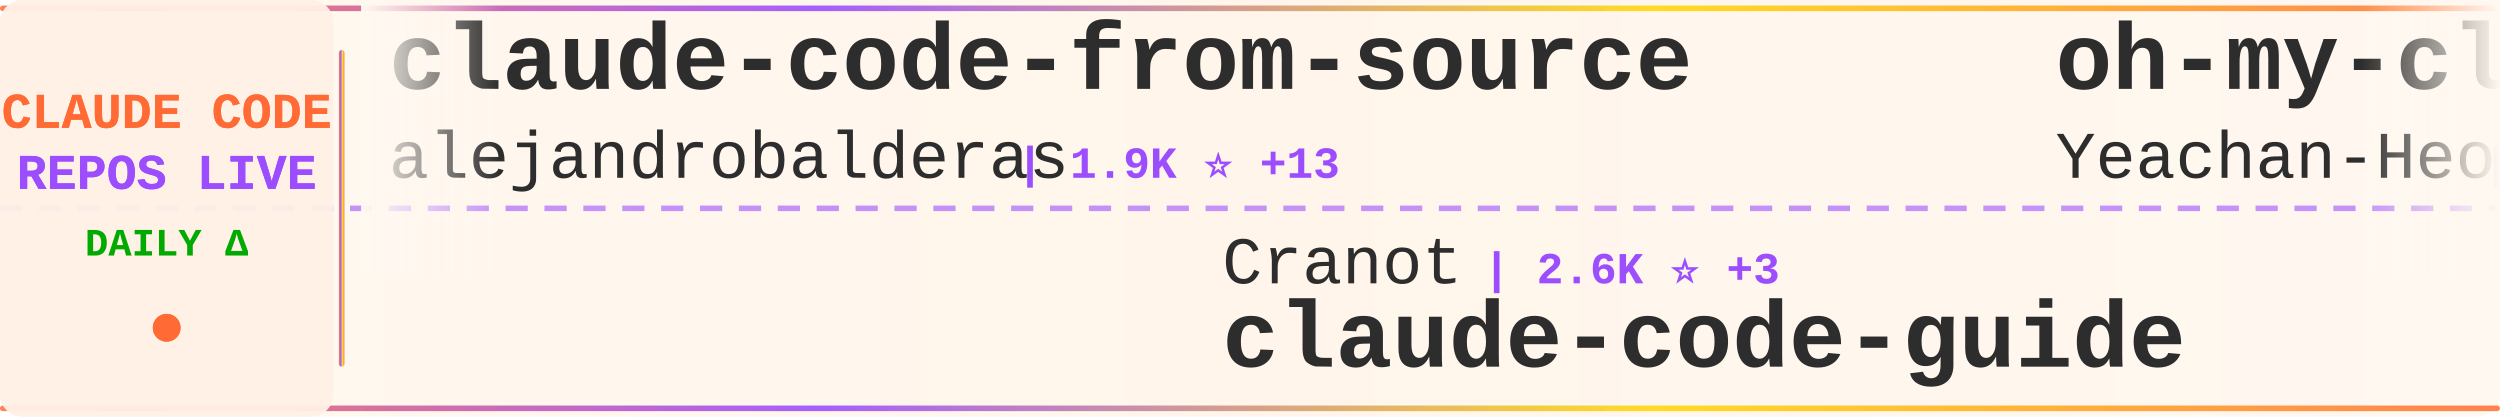
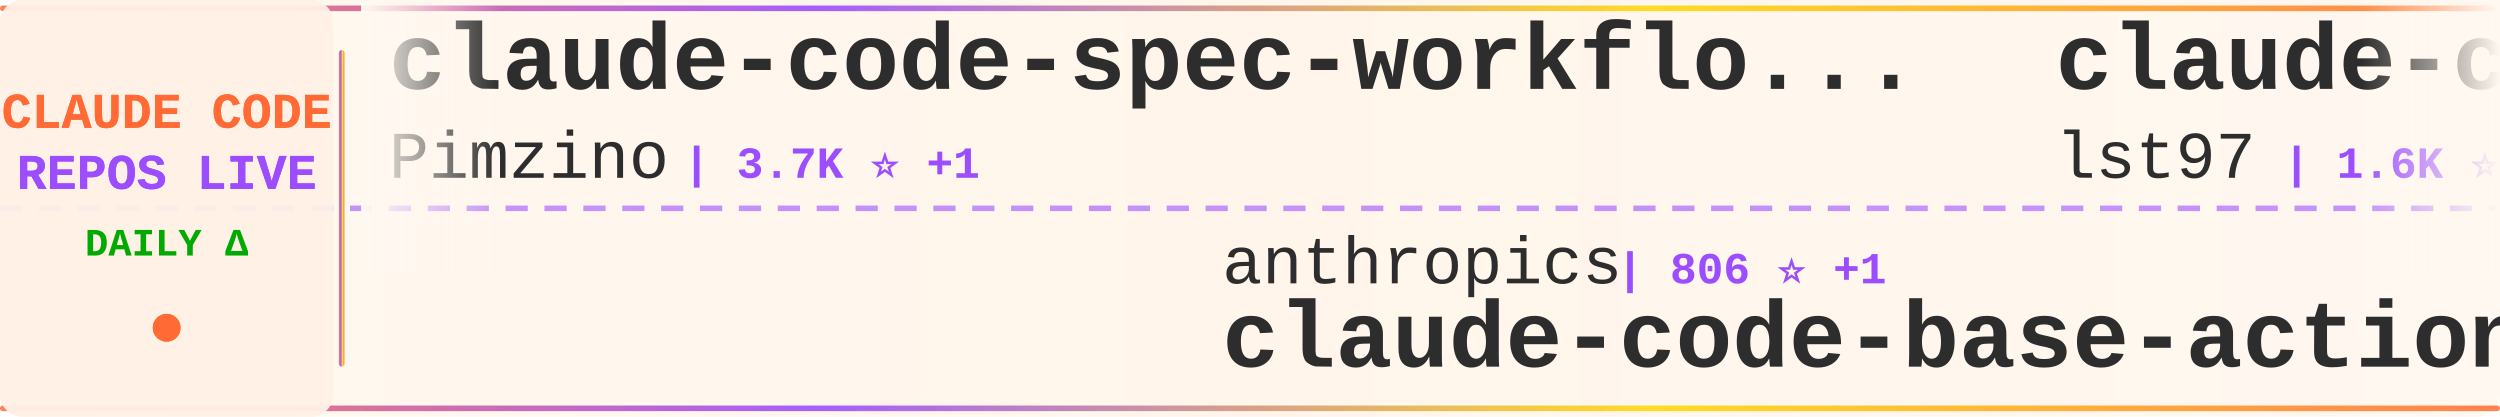
<svg xmlns="http://www.w3.org/2000/svg" width="900" height="150">
  <defs>
    <linearGradient id="tickerBg" x1="0%" y1="0%" x2="100%" y2="0%">
      <stop offset="0%" style="stop-color:#fff8f0;stop-opacity:0.98" />
      <stop offset="50%" style="stop-color:#fff5eb;stop-opacity:1" />
      <stop offset="100%" style="stop-color:#fff8f0;stop-opacity:0.98" />
    </linearGradient>
    <linearGradient id="borderGrad" x1="0%" y1="0%" x2="100%" y2="0%">
      <stop offset="0%" style="stop-color:#FF6B35;stop-opacity:0.85">
        <animate attributeName="stop-opacity" values="0.85;1;0.85" dur="2s" repeatCount="indefinite" />
      </stop>
      <stop offset="33%" style="stop-color:#9C4EFF;stop-opacity:0.9">
        <animate attributeName="stop-opacity" values="0.9;1;0.9" dur="2.2s" repeatCount="indefinite" />
      </stop>
      <stop offset="66%" style="stop-color:#FFD700;stop-opacity:0.85">
        <animate attributeName="stop-opacity" values="0.85;1;0.85" dur="1.8s" repeatCount="indefinite" />
      </stop>
      <stop offset="100%" style="stop-color:#FF6B35;stop-opacity:0.85">
        <animate attributeName="stop-opacity" values="0.85;1;0.85" dur="2s" repeatCount="indefinite" />
      </stop>
    </linearGradient>
    <filter id="textGlow">
      <feGaussianBlur stdDeviation="0.15" result="coloredBlur" />
      <feMerge>
        <feMergeNode in="coloredBlur" />
        <feMergeNode in="SourceGraphic" />
      </feMerge>
    </filter>
    <filter id="metricGlow">
      <feGaussianBlur stdDeviation="0.2" result="coloredBlur" />
      <feMerge>
        <feMergeNode in="coloredBlur" />
        <feMergeNode in="SourceGraphic" />
      </feMerge>
    </filter>
    <linearGradient id="leftFade" x1="0%" y1="0%" x2="100%" y2="0%">
      <stop offset="0%" style="stop-color:#fff8f0;stop-opacity:1" />
      <stop offset="100%" style="stop-color:#fff8f0;stop-opacity:0" />
    </linearGradient>
    <linearGradient id="rightFade" x1="0%" y1="0%" x2="100%" y2="0%">
      <stop offset="0%" style="stop-color:#fff8f0;stop-opacity:0" />
      <stop offset="100%" style="stop-color:#fff8f0;stop-opacity:1" />
    </linearGradient>
  </defs>
  <rect width="900" height="150" fill="url(#tickerBg)" rx="8" />
  <rect x="0" y="2" width="900" height="2" fill="url(#borderGrad)" rx="1" />
  <rect x="0" y="146" width="900" height="2" fill="url(#borderGrad)" rx="1" />
  <line x1="0" y1="75" x2="900" y2="75" stroke="#9C4EFF" stroke-width="2" stroke-dasharray="8 6" opacity="0.6" />
  <rect x="0" y="0" width="120" height="150" fill="#fff0e6" opacity="0.95" rx="8" />
  <text x="60" y="46" font-family="'Courier New', monospace" font-size="18" font-weight="bold" fill="#FF6B35" text-anchor="middle" filter="url(#textGlow)">
    CLAUDE CODE
  </text>
  <text x="60" y="68" font-family="'Courier New', monospace" font-size="18" font-weight="bold" fill="#9C4EFF" text-anchor="middle" filter="url(#textGlow)">
    REPOS LIVE
  </text>
  <text x="60" y="92" font-family="'Courier New', monospace" font-size="14" font-weight="bold" fill="#00aa00" text-anchor="middle">
    DAILY Δ
  </text>
  <circle cx="60" cy="118" r="5" fill="#FF6B35" filter="url(#metricGlow)">
    <animate attributeName="r" values="4;6;4" dur="1.5s" repeatCount="indefinite" />
    <animate attributeName="opacity" values="0.6;1;0.6" dur="1.5s" repeatCount="indefinite" />
  </circle>
  <rect x="122" y="18" width="2" height="114" fill="url(#borderGrad)" rx="1" />
  <clipPath id="tickerClip">
    <rect x="130" y="0" width="770" height="150" />
  </clipPath>
  <g clip-path="url(#tickerClip)">
    <g id="tickerItems">
      <animateTransform attributeName="transform" attributeType="XML" type="translate" from="0 0" to="-3000 0" dur="54s" repeatCount="indefinite" />
      <g transform="translate(0, 0)">
-         <text x="140" y="32" font-family="'Courier New', monospace" font-size="34" font-weight="bold" fill="#2d2d2d">claude-code-from-source</text>
-         <text x="140" y="64" font-family="'Courier New', monospace" font-size="24" font-weight="normal" fill="#2d2d2d" opacity="1.0">alejandrobalderas</text>
-         <text x="366" y="64" font-family="'Courier New', monospace" font-size="16" font-weight="bold" fill="#9C4EFF"> | 1.9K ⭐ +13</text>
+         <text x="140" y="32" font-family="'Courier New', monospace" font-size="34" font-weight="bold" fill="#2d2d2d">claude-code-spec-workflo...</text>
+         <text x="140" y="64" font-family="'Courier New', monospace" font-size="24" font-weight="normal" fill="#2d2d2d" opacity="1.0">Pimzino</text>
+         <text x="246" y="64" font-family="'Courier New', monospace" font-size="16" font-weight="bold" fill="#9C4EFF"> | 3.7K ⭐ +1</text>
      </g>
      <g transform="translate(300, 0)">
-         <text x="140" y="102" font-family="'Courier New', monospace" font-size="24" font-weight="normal" fill="#2d2d2d" opacity="1.0">Cranot</text>
-         <text x="234" y="102" font-family="'Courier New', monospace" font-size="16" font-weight="bold" fill="#9C4EFF"> | 2.6K ⭐ +3</text>
-         <text x="140" y="132" font-family="'Courier New', monospace" font-size="34" font-weight="bold" fill="#2d2d2d">claude-code-guide</text>
+         <text x="140" y="102" font-family="'Courier New', monospace" font-size="24" font-weight="normal" fill="#2d2d2d" opacity="1.0">anthropics</text>
+         <text x="282" y="102" font-family="'Courier New', monospace" font-size="16" font-weight="bold" fill="#9C4EFF"> | 806 ⭐ +1</text>
+         <text x="140" y="132" font-family="'Courier New', monospace" font-size="34" font-weight="bold" fill="#2d2d2d">claude-code-base-action</text>
      </g>
      <g transform="translate(600, 0)">
-         <text x="140" y="32" font-family="'Courier New', monospace" font-size="34" font-weight="bold" fill="#2d2d2d">oh-my-claudecode</text>
-         <text x="140" y="64" font-family="'Courier New', monospace" font-size="24" font-weight="normal" fill="#2d2d2d" opacity="1.0">Yeachan-Heo</text>
-         <text x="294" y="64" font-family="'Courier New', monospace" font-size="16" font-weight="bold" fill="#9C4EFF"> | 32.6K ⭐ +101</text>
+         <text x="140" y="32" font-family="'Courier New', monospace" font-size="34" font-weight="bold" fill="#2d2d2d">claude-code-sub-agents</text>
+         <text x="140" y="64" font-family="'Courier New', monospace" font-size="24" font-weight="normal" fill="#2d2d2d" opacity="1.0">lst97</text>
+         <text x="222" y="64" font-family="'Courier New', monospace" font-size="16" font-weight="bold" fill="#9C4EFF"> | 1.6K ⭐ +1</text>
      </g>
      <g transform="translate(900, 0)">
-         <text x="140" y="102" font-family="'Courier New', monospace" font-size="24" font-weight="normal" fill="#2d2d2d" opacity="1.0">shareAI-lab</text>
-         <text x="294" y="102" font-family="'Courier New', monospace" font-size="16" font-weight="bold" fill="#9C4EFF"> | 58.2K ⭐ +175</text>
-         <text x="140" y="132" font-family="'Courier New', monospace" font-size="34" font-weight="bold" fill="#2d2d2d">learn-claude-code</text>
+         <text x="140" y="102" font-family="'Courier New', monospace" font-size="24" font-weight="normal" fill="#2d2d2d" opacity="1.0">rohitg00</text>
+         <text x="258" y="102" font-family="'Courier New', monospace" font-size="16" font-weight="bold" fill="#9C4EFF"> | 1.6K ⭐ +10</text>
+         <text x="140" y="132" font-family="'Courier New', monospace" font-size="34" font-weight="bold" fill="#2d2d2d">awesome-claude-code-tool...</text>
      </g>
      <g transform="translate(1200, 0)">
-         <text x="140" y="32" font-family="'Courier New', monospace" font-size="34" font-weight="bold" fill="#2d2d2d">claude-code-base-action</text>
-         <text x="140" y="64" font-family="'Courier New', monospace" font-size="24" font-weight="normal" fill="#2d2d2d" opacity="1.0">anthropics</text>
-         <text x="282" y="64" font-family="'Courier New', monospace" font-size="16" font-weight="bold" fill="#9C4EFF"> | 806 ⭐ +1</text>
+         <text x="140" y="32" font-family="'Courier New', monospace" font-size="34" font-weight="bold" fill="#2d2d2d">andrej-karpathy-skills</text>
+         <text x="140" y="64" font-family="'Courier New', monospace" font-size="24" font-weight="normal" fill="#2d2d2d" opacity="1.0">forrestchang</text>
+         <text x="306" y="64" font-family="'Courier New', monospace" font-size="16" font-weight="bold" fill="#9C4EFF"> | 114.9K ⭐ +2.8K</text>
      </g>
      <g transform="translate(1500, 0)">
-         <text x="140" y="102" font-family="'Courier New', monospace" font-size="24" font-weight="normal" fill="#2d2d2d" opacity="1.0">router-for-me</text>
-         <text x="318" y="102" font-family="'Courier New', monospace" font-size="16" font-weight="bold" fill="#9C4EFF"> | 30.7K ⭐ +185</text>
-         <text x="140" y="132" font-family="'Courier New', monospace" font-size="34" font-weight="bold" fill="#2d2d2d">CLIProxyAPI</text>
+         <text x="140" y="102" font-family="'Courier New', monospace" font-size="24" font-weight="normal" fill="#2d2d2d" opacity="1.0">lorryjovens-hub</text>
+         <text x="342" y="102" font-family="'Courier New', monospace" font-size="16" font-weight="bold" fill="#9C4EFF"> | 1.5K ⭐ +7</text>
+         <text x="140" y="132" font-family="'Courier New', monospace" font-size="34" font-weight="bold" fill="#2d2d2d">claude-code-rust</text>
      </g>
      <g transform="translate(1800, 0)">
-         <text x="140" y="32" font-family="'Courier New', monospace" font-size="34" font-weight="bold" fill="#2d2d2d">claude-skills</text>
-         <text x="140" y="64" font-family="'Courier New', monospace" font-size="24" font-weight="normal" fill="#2d2d2d" opacity="1.0">alirezarezvani</text>
-         <text x="330" y="64" font-family="'Courier New', monospace" font-size="16" font-weight="bold" fill="#9C4EFF"> | 13.8K ⭐ +110</text>
+         <text x="140" y="32" font-family="'Courier New', monospace" font-size="34" font-weight="bold" fill="#2d2d2d">ClaudeCode</text>
+         <text x="140" y="64" font-family="'Courier New', monospace" font-size="24" font-weight="normal" fill="#2d2d2d" opacity="1.0">guanshan</text>
+         <text x="258" y="64" font-family="'Courier New', monospace" font-size="16" font-weight="bold" fill="#9C4EFF"> | 57 ⭐</text>
      </g>
      <g transform="translate(2100, 0)">
-         <text x="140" y="102" font-family="'Courier New', monospace" font-size="24" font-weight="normal" fill="#2d2d2d" opacity="1.0">andrew-kramer-inno</text>
-         <text x="378" y="102" font-family="'Courier New', monospace" font-size="16" font-weight="bold" fill="#9C4EFF"> | 584 ⭐ +1</text>
-         <text x="140" y="132" font-family="'Courier New', monospace" font-size="34" font-weight="bold" fill="#2d2d2d">claude-code-source-build</text>
+         <text x="140" y="102" font-family="'Courier New', monospace" font-size="24" font-weight="normal" fill="#2d2d2d" opacity="1.0">wshobson</text>
+         <text x="258" y="102" font-family="'Courier New', monospace" font-size="16" font-weight="bold" fill="#9C4EFF"> | 34.8K ⭐ +75</text>
+         <text x="140" y="132" font-family="'Courier New', monospace" font-size="34" font-weight="bold" fill="#2d2d2d">agents</text>
      </g>
      <g transform="translate(2400, 0)">
+         <text x="140" y="32" font-family="'Courier New', monospace" font-size="34" font-weight="bold" fill="#2d2d2d">claude-code-source-code-...</text>
+         <text x="140" y="64" font-family="'Courier New', monospace" font-size="24" font-weight="normal" fill="#2d2d2d" opacity="1.0">ghuntley</text>
+         <text x="258" y="64" font-family="'Courier New', monospace" font-size="16" font-weight="bold" fill="#9C4EFF"> | 975 ⭐ +1</text>
+       </g>
+       <g transform="translate(2700, 0)">
+         <text x="140" y="102" font-family="'Courier New', monospace" font-size="24" font-weight="normal" fill="#2d2d2d" opacity="1.0">anthropics</text>
+         <text x="282" y="102" font-family="'Courier New', monospace" font-size="16" font-weight="bold" fill="#9C4EFF"> | 18.6K ⭐ +68</text>
+         <text x="140" y="132" font-family="'Courier New', monospace" font-size="34" font-weight="bold" fill="#2d2d2d">claude-plugins-official</text>
+       </g>
+       <g transform="translate(3000, 0)">
+         <text x="140" y="32" font-family="'Courier New', monospace" font-size="34" font-weight="bold" fill="#2d2d2d">claude-code-spec-workflo...</text>
+         <text x="140" y="64" font-family="'Courier New', monospace" font-size="24" font-weight="normal" fill="#2d2d2d" opacity="1.0">Pimzino</text>
+         <text x="246" y="64" font-family="'Courier New', monospace" font-size="16" font-weight="bold" fill="#9C4EFF"> | 3.7K ⭐ +1</text>
+       </g>
+       <g transform="translate(3300, 0)">
+         <text x="140" y="102" font-family="'Courier New', monospace" font-size="24" font-weight="normal" fill="#2d2d2d" opacity="1.0">anthropics</text>
+         <text x="282" y="102" font-family="'Courier New', monospace" font-size="16" font-weight="bold" fill="#9C4EFF"> | 806 ⭐ +1</text>
+         <text x="140" y="132" font-family="'Courier New', monospace" font-size="34" font-weight="bold" fill="#2d2d2d">claude-code-base-action</text>
+       </g>
+       <g transform="translate(3600, 0)">
        <text x="140" y="32" font-family="'Courier New', monospace" font-size="34" font-weight="bold" fill="#2d2d2d">claude-code-sub-agents</text>
        <text x="140" y="64" font-family="'Courier New', monospace" font-size="24" font-weight="normal" fill="#2d2d2d" opacity="1.0">lst97</text>
-         <text x="222" y="64" font-family="'Courier New', monospace" font-size="16" font-weight="bold" fill="#9C4EFF"> | 1.6K ⭐ +2</text>
-       </g>
-       <g transform="translate(2700, 0)">
-         <text x="140" y="102" font-family="'Courier New', monospace" font-size="24" font-weight="normal" fill="#2d2d2d" opacity="1.0">nicedreamzapp</text>
-         <text x="318" y="102" font-family="'Courier New', monospace" font-size="16" font-weight="bold" fill="#9C4EFF"> | 2.5K ⭐ +12</text>
-         <text x="140" y="132" font-family="'Courier New', monospace" font-size="34" font-weight="bold" fill="#2d2d2d">claude-code-local</text>
-       </g>
-       <g transform="translate(3000, 0)">
-         <text x="140" y="32" font-family="'Courier New', monospace" font-size="34" font-weight="bold" fill="#2d2d2d">claude-code-from-source</text>
-         <text x="140" y="64" font-family="'Courier New', monospace" font-size="24" font-weight="normal" fill="#2d2d2d" opacity="1.0">alejandrobalderas</text>
-         <text x="366" y="64" font-family="'Courier New', monospace" font-size="16" font-weight="bold" fill="#9C4EFF"> | 1.9K ⭐ +13</text>
-       </g>
-       <g transform="translate(3300, 0)">
-         <text x="140" y="102" font-family="'Courier New', monospace" font-size="24" font-weight="normal" fill="#2d2d2d" opacity="1.0">Cranot</text>
-         <text x="234" y="102" font-family="'Courier New', monospace" font-size="16" font-weight="bold" fill="#9C4EFF"> | 2.6K ⭐ +3</text>
-         <text x="140" y="132" font-family="'Courier New', monospace" font-size="34" font-weight="bold" fill="#2d2d2d">claude-code-guide</text>
-       </g>
-       <g transform="translate(3600, 0)">
-         <text x="140" y="32" font-family="'Courier New', monospace" font-size="34" font-weight="bold" fill="#2d2d2d">oh-my-claudecode</text>
-         <text x="140" y="64" font-family="'Courier New', monospace" font-size="24" font-weight="normal" fill="#2d2d2d" opacity="1.0">Yeachan-Heo</text>
-         <text x="294" y="64" font-family="'Courier New', monospace" font-size="16" font-weight="bold" fill="#9C4EFF"> | 32.6K ⭐ +101</text>
+         <text x="222" y="64" font-family="'Courier New', monospace" font-size="16" font-weight="bold" fill="#9C4EFF"> | 1.6K ⭐ +1</text>
      </g>
      <g transform="translate(3900, 0)">
-         <text x="140" y="102" font-family="'Courier New', monospace" font-size="24" font-weight="normal" fill="#2d2d2d" opacity="1.0">shareAI-lab</text>
-         <text x="294" y="102" font-family="'Courier New', monospace" font-size="16" font-weight="bold" fill="#9C4EFF"> | 58.2K ⭐ +175</text>
-         <text x="140" y="132" font-family="'Courier New', monospace" font-size="34" font-weight="bold" fill="#2d2d2d">learn-claude-code</text>
+         <text x="140" y="102" font-family="'Courier New', monospace" font-size="24" font-weight="normal" fill="#2d2d2d" opacity="1.0">rohitg00</text>
+         <text x="258" y="102" font-family="'Courier New', monospace" font-size="16" font-weight="bold" fill="#9C4EFF"> | 1.6K ⭐ +10</text>
+         <text x="140" y="132" font-family="'Courier New', monospace" font-size="34" font-weight="bold" fill="#2d2d2d">awesome-claude-code-tool...</text>
      </g>
    </g>
  </g>
  <rect x="130" y="0" width="50" height="100" fill="url(#leftFade)" />
  <rect x="850" y="0" width="50" height="100" fill="url(#rightFade)" />
</svg>
